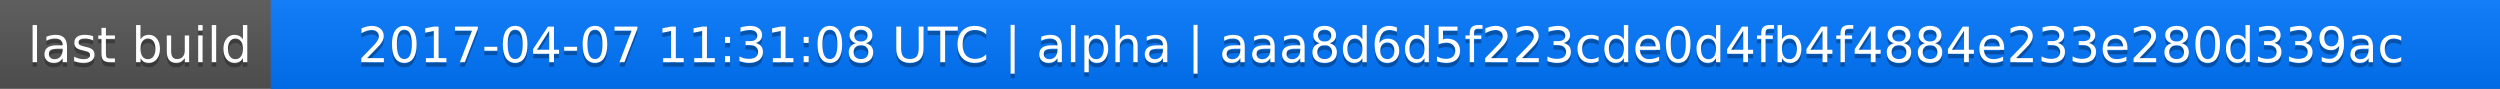
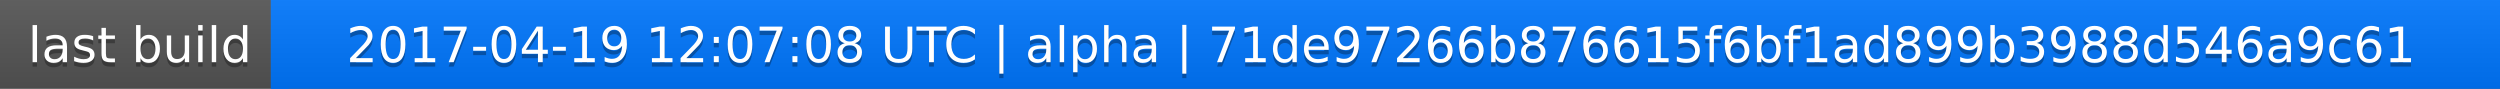
<svg xmlns="http://www.w3.org/2000/svg" width="563" height="20">
  <linearGradient id="a" x2="0" y2="100%">
    <stop offset="0" stop-color="#bbb" stop-opacity=".1" />
    <stop offset="1" stop-opacity=".1" />
  </linearGradient>
  <rect rx="0" width="563" height="20" fill="#555" />
  <rect rx="0" x="61" width="502" height="20" fill="#07f" />
  <path fill="#07f" d="M61 0h4v20h-4z" />
  <rect rx="0" width="563" height="20" fill="url(#a)" />
  <g fill="#fff" text-anchor="middle" font-family="DejaVu Sans,Verdana,Geneva,sans-serif" font-size="11">
    <text x="31.5" y="15" fill="#010101" fill-opacity=".3">last build</text>
    <text x="31.5" y="14">last build</text>
-     <text x="311" y="15" fill="#010101" fill-opacity=".3">2017-04-07 11:31:08 UTC | alpha | aaa8d6d5f223cde0d4fb4f4884e233e280d339ac</text>
-     <text x="311" y="14">2017-04-07 11:31:08 UTC | alpha | aaa8d6d5f223cde0d4fb4f4884e233e280d339ac</text>
+     <text x="311" y="15" fill="#010101" fill-opacity=".3">2017-04-19 12:07:08 UTC | alpha | 71de97266b876615f6bf1ad899b3988d546a9c61</text>
+     <text x="311" y="14">2017-04-19 12:07:08 UTC | alpha | 71de97266b876615f6bf1ad899b3988d546a9c61</text>
  </g>
</svg>
